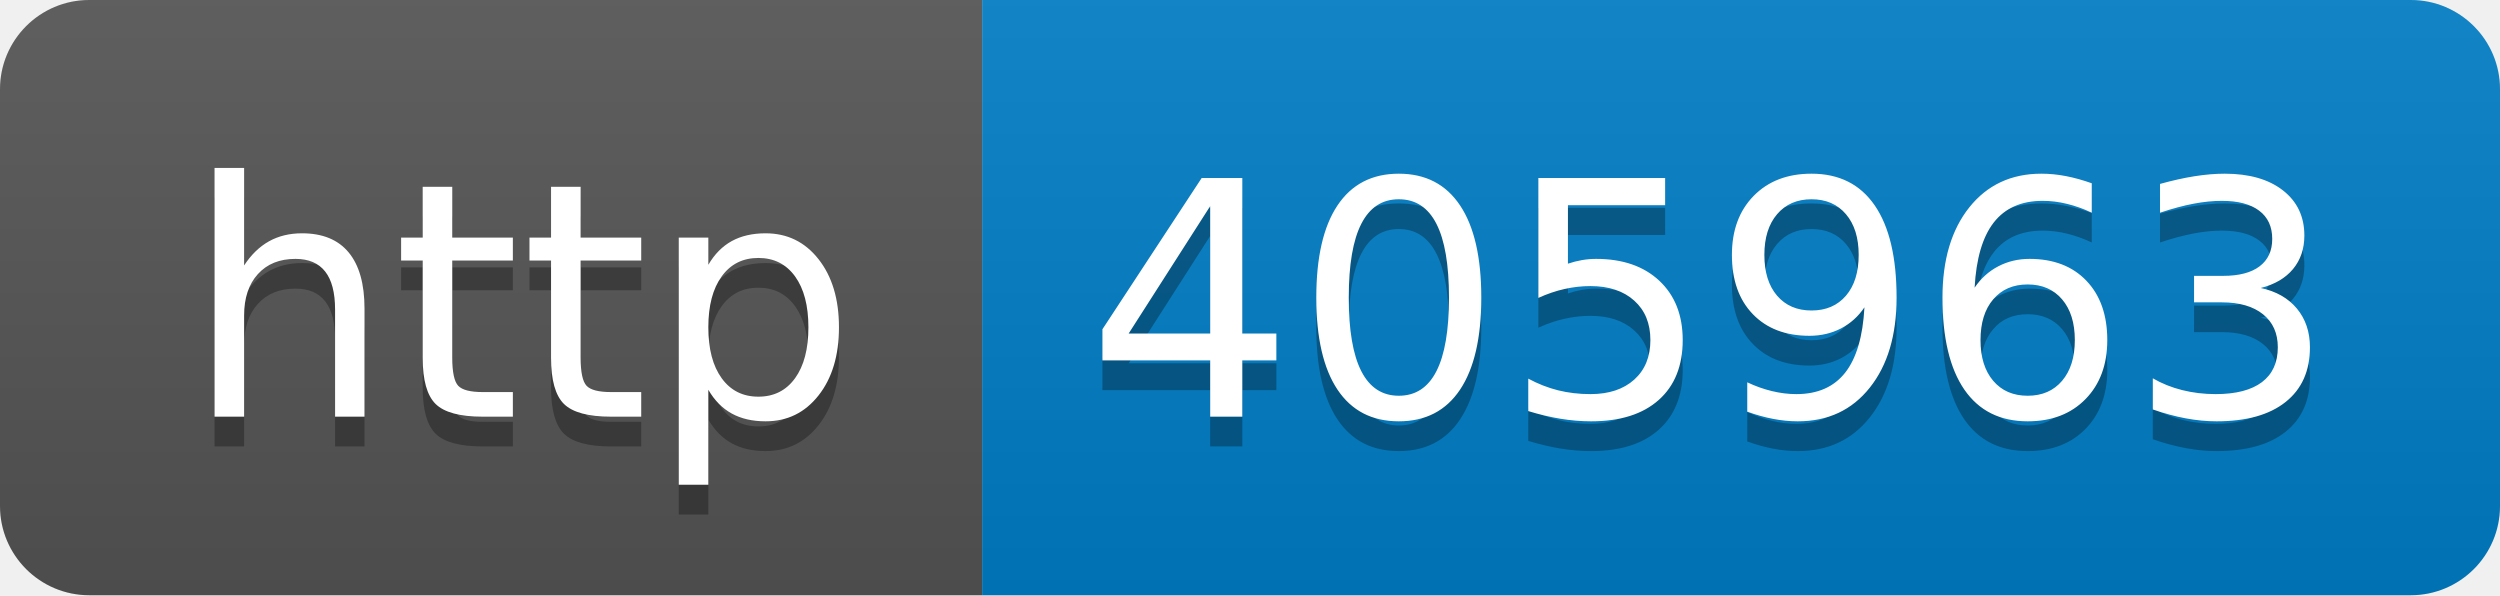
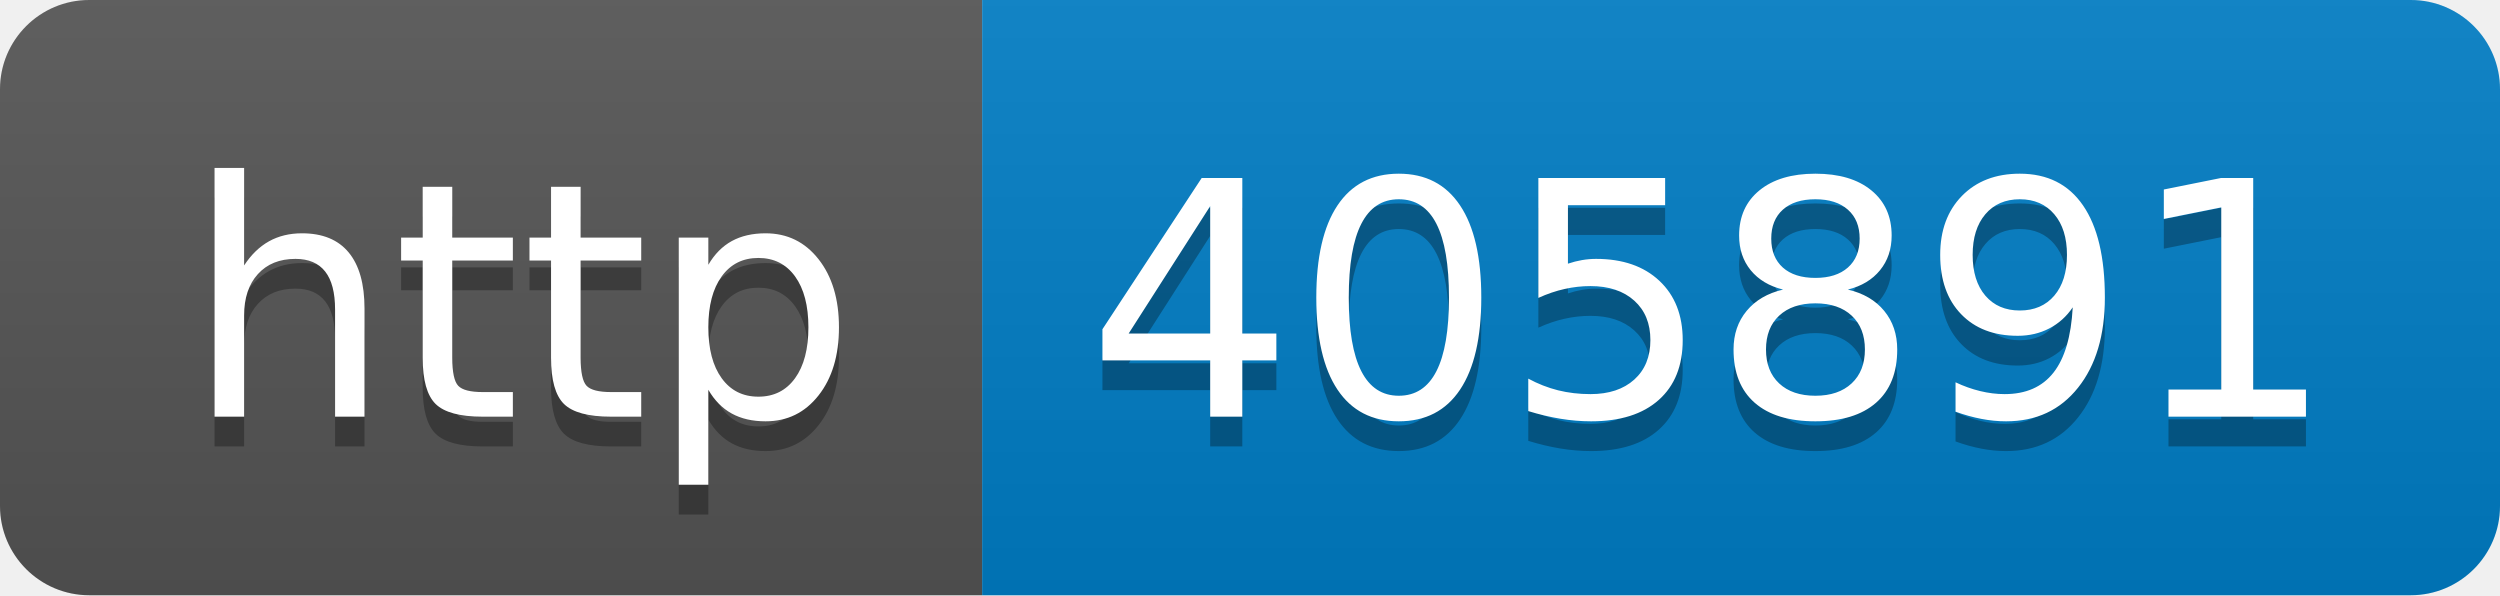
- <svg xmlns="http://www.w3.org/2000/svg" width="84" height="20" role="img" aria-label="http: 405963">
+ <svg xmlns="http://www.w3.org/2000/svg" width="84" height="20" role="img" aria-label="http: 405891">
  <linearGradient id="s" x2="0" y2="100%">
    <stop offset="0" stop-color="#bbb" stop-opacity=".1" />
    <stop offset="1" stop-opacity=".1" />
  </linearGradient>
  <clipPath id="r">
    <rect width="84" height="20" rx="3" fill="#fff" />
  </clipPath>
  <g clip-path="url(#r)">
    <rect width="33" height="20" fill="#555" />
    <rect x="33" width="51" height="20" fill="#007ec6" />
    <rect width="84" height="20" fill="url(#s)" />
  </g>
  <g fill="#fff" text-anchor="middle" font-family="Verdana,Geneva,DejaVu Sans,sans-serif" text-rendering="geometricPrecision" font-size="110">
    <text aria-hidden="true" x="175" y="150" fill="#010101" fill-opacity=".3" transform="scale(.1)" textLength="230">http</text>
    <text x="175" y="140" transform="scale(.1)" fill="#fff" textLength="230">http</text>
-     <text aria-hidden="true" x="575" y="150" fill="#010101" fill-opacity=".3" transform="scale(.1)" textLength="410">405963</text>
-     <text x="575" y="140" transform="scale(.1)" fill="#fff" textLength="410">405963</text>
+     <text aria-hidden="true" x="575" y="150" fill="#010101" fill-opacity=".3" transform="scale(.1)" textLength="410">405891</text>
+     <text x="575" y="140" transform="scale(.1)" fill="#fff" textLength="410">405891</text>
  </g>
</svg>
